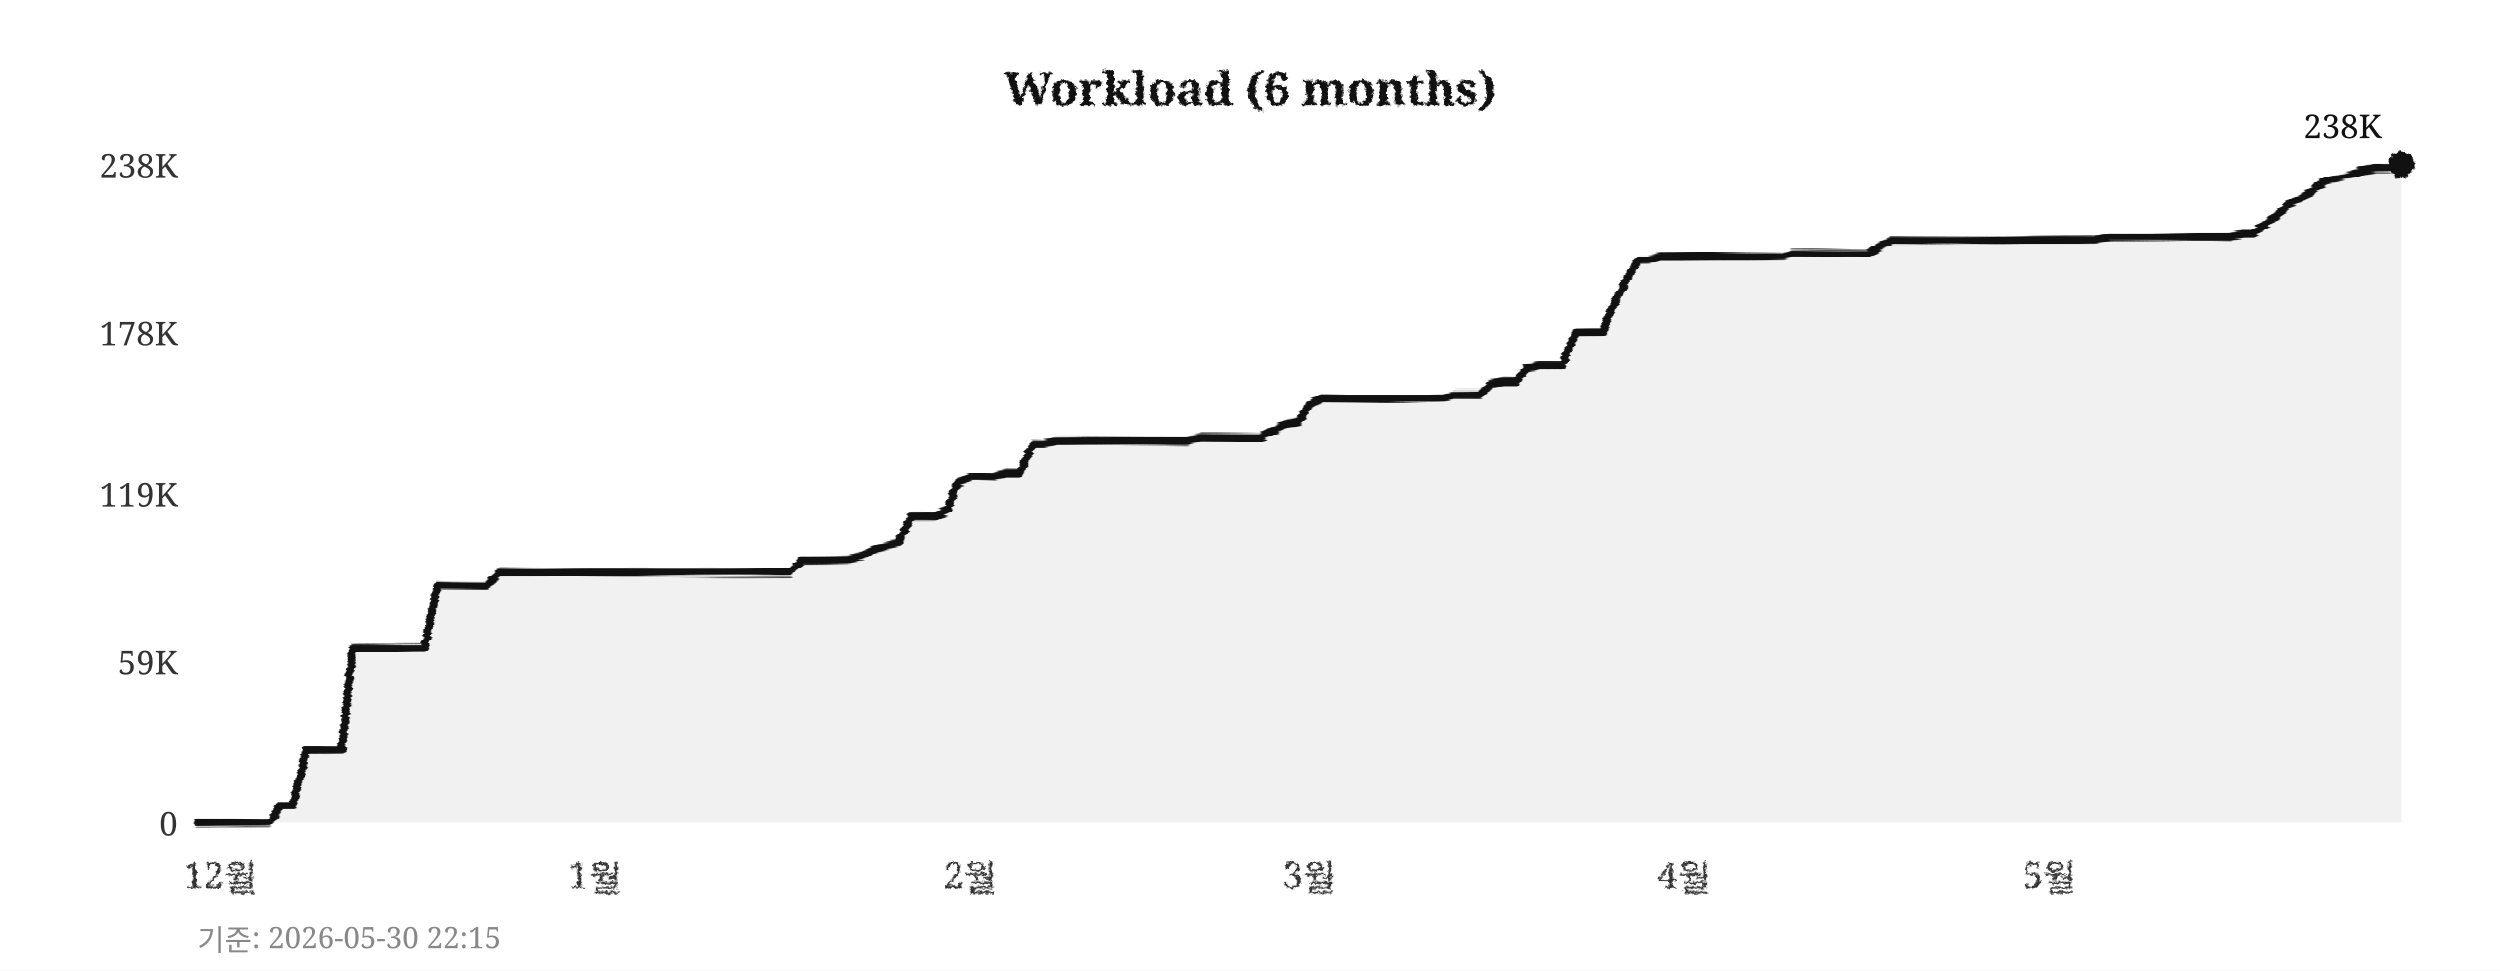
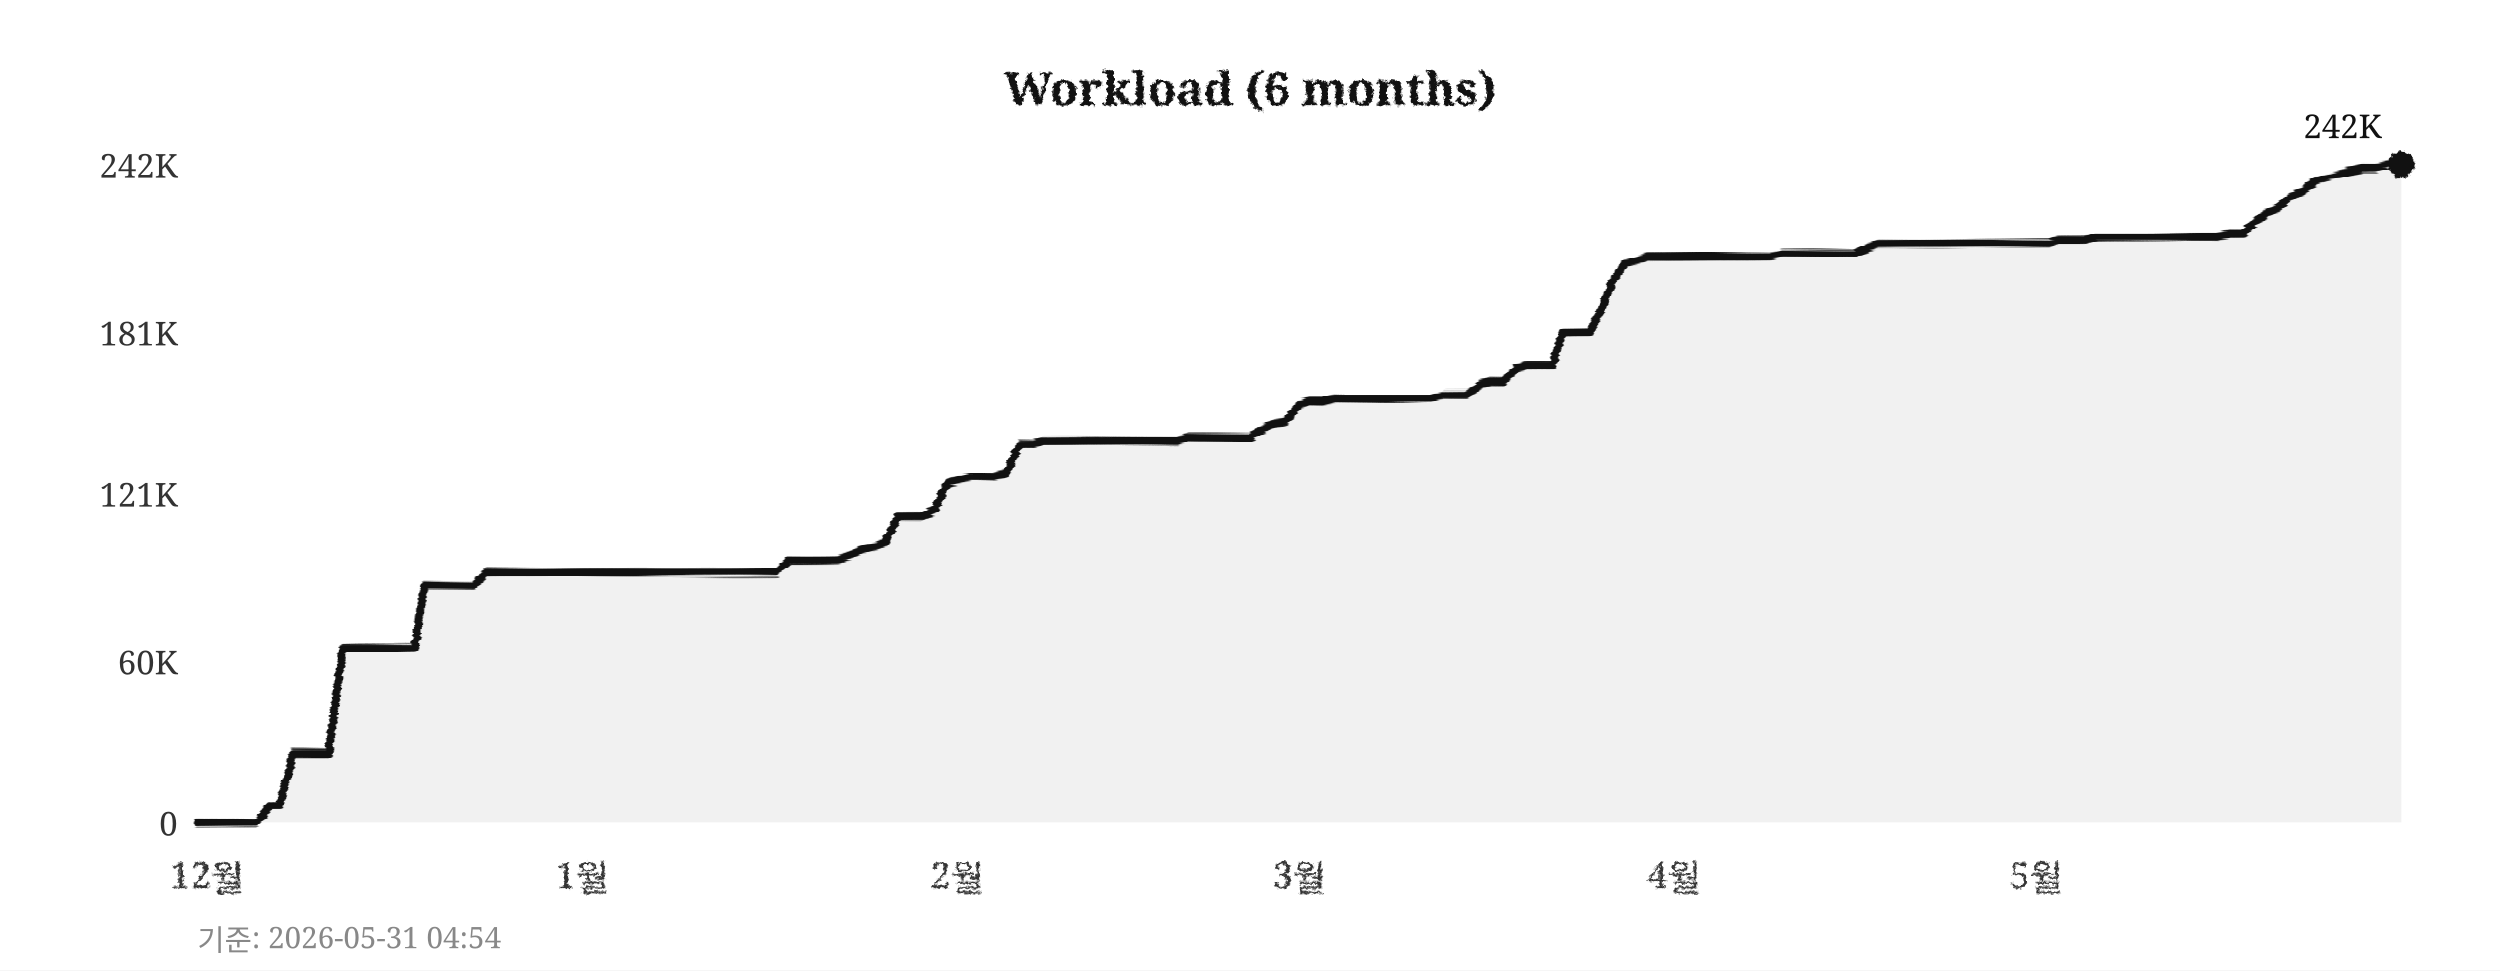
<svg xmlns="http://www.w3.org/2000/svg" width="760" height="295">
  <defs>
    <filter id="pencil" x="-5%" y="-5%" width="110%" height="110%">
      <feTurbulence type="fractalNoise" baseFrequency="0.9" numOctaves="4" seed="5" result="noise" />
      <feDisplacementMap in="SourceGraphic" in2="noise" scale="1.6" xChannelSelector="R" yChannelSelector="G" />
    </filter>
    <filter id="pline" x="-2%" y="-30%" width="104%" height="160%">
      <feTurbulence type="fractalNoise" baseFrequency="0.015 0.9" numOctaves="3" seed="11" result="noise" />
      <feDisplacementMap in="SourceGraphic" in2="noise" scale="1.8" xChannelSelector="R" yChannelSelector="G" />
    </filter>
    <filter id="rough" x="-5%" y="-5%" width="110%" height="110%">
      <feTurbulence type="turbulence" baseFrequency="0.05" numOctaves="2" seed="2" result="noise" />
      <feDisplacementMap in="SourceGraphic" in2="noise" scale="2" xChannelSelector="R" yChannelSelector="G" />
    </filter>
  </defs>
  <rect width="760" height="295" fill="#ffffff" />
  <text x="380" y="32" text-anchor="middle" font-size="14" font-weight="bold" font-family="Georgia,serif" fill="#111111" filter="url(#pencil)">Workload (6 months)</text>
  <line x1="60" y1="250" x2="730" y2="250" stroke="#cccccc" stroke-width="0.7" stroke-dasharray="4,5" filter="url(#rough)" />
  <text x="54" y="254" text-anchor="end" font-size="10" font-family="Georgia,serif" fill="#333333">0</text>
  <line x1="60" y1="201" x2="730" y2="201" stroke="#cccccc" stroke-width="0.7" stroke-dasharray="4,5" filter="url(#rough)" />
-   <text x="54" y="205" text-anchor="end" font-size="10" font-family="Georgia,serif" fill="#333333">59K</text>
+   <text x="54" y="205" text-anchor="end" font-size="10" font-family="Georgia,serif" fill="#333333">60K</text>
  <line x1="60" y1="150" x2="730" y2="150" stroke="#cccccc" stroke-width="0.7" stroke-dasharray="4,5" filter="url(#rough)" />
-   <text x="54" y="154" text-anchor="end" font-size="10" font-family="Georgia,serif" fill="#333333">119K</text>
+   <text x="54" y="154" text-anchor="end" font-size="10" font-family="Georgia,serif" fill="#333333">121K</text>
  <line x1="60" y1="101" x2="730" y2="101" stroke="#cccccc" stroke-width="0.7" stroke-dasharray="4,5" filter="url(#rough)" />
-   <text x="54" y="105" text-anchor="end" font-size="10" font-family="Georgia,serif" fill="#333333">178K</text>
+   <text x="54" y="105" text-anchor="end" font-size="10" font-family="Georgia,serif" fill="#333333">181K</text>
  <line x1="60" y1="50" x2="730" y2="50" stroke="#cccccc" stroke-width="0.7" stroke-dasharray="4,5" filter="url(#rough)" />
-   <text x="54" y="54" text-anchor="end" font-size="10" font-family="Georgia,serif" fill="#333333">238K</text>
-   <text x="67" y="270" text-anchor="middle" font-size="11" font-family="Georgia,serif" fill="#333333" filter="url(#pencil)">12월</text>
-   <text x="181" y="270" text-anchor="middle" font-size="11" font-family="Georgia,serif" fill="#333333" filter="url(#pencil)">1월</text>
-   <text x="295" y="270" text-anchor="middle" font-size="11" font-family="Georgia,serif" fill="#333333" filter="url(#pencil)">2월</text>
-   <text x="398" y="270" text-anchor="middle" font-size="11" font-family="Georgia,serif" fill="#333333" filter="url(#pencil)">3월</text>
-   <text x="512" y="270" text-anchor="middle" font-size="11" font-family="Georgia,serif" fill="#333333" filter="url(#pencil)">4월</text>
-   <text x="623" y="270" text-anchor="middle" font-size="11" font-family="Georgia,serif" fill="#333333" filter="url(#pencil)">5월</text>
+   <text x="54" y="54" text-anchor="end" font-size="10" font-family="Georgia,serif" fill="#333333">242K</text>
+   <text x="63" y="270" text-anchor="middle" font-size="11" font-family="Georgia,serif" fill="#333333" filter="url(#pencil)">12월</text>
+   <text x="177" y="270" text-anchor="middle" font-size="11" font-family="Georgia,serif" fill="#333333" filter="url(#pencil)">1월</text>
+   <text x="291" y="270" text-anchor="middle" font-size="11" font-family="Georgia,serif" fill="#333333" filter="url(#pencil)">2월</text>
+   <text x="395" y="270" text-anchor="middle" font-size="11" font-family="Georgia,serif" fill="#333333" filter="url(#pencil)">3월</text>
+   <text x="509" y="270" text-anchor="middle" font-size="11" font-family="Georgia,serif" fill="#333333" filter="url(#pencil)">4월</text>
+   <text x="619" y="270" text-anchor="middle" font-size="11" font-family="Georgia,serif" fill="#333333" filter="url(#pencil)">5월</text>
  <line x1="59" y1="42" x2="59" y2="256" stroke="#111111" stroke-width="2" filter="url(#pline)" />
  <line x1="52" y1="251" x2="738" y2="251" stroke="#111111" stroke-width="2" filter="url(#pline)" />
-   <polygon points="60,250 60,250 63,250 67,250 71,250 74,250 78,250 82,250 85,245 89,245 93,228 96,228 100,228 104,228 107,197 111,197 115,197 118,197 122,197 126,197 129,197 133,178 137,178 140,178 144,178 148,178 152,174 155,174 159,174 163,174 166,174 170,174 174,174 177,174 181,174 185,174 188,174 192,174 196,174 199,174 203,174 207,174 210,174 214,174 218,174 221,174 225,174 229,174 233,174 236,174 240,174 244,170 247,170 251,170 255,170 258,170 262,169 266,167 269,166 273,165 277,157 280,157 284,157 288,155 291,147 295,145 299,145 302,145 306,144 310,144 314,135 317,135 321,134 325,134 328,134 332,134 336,134 339,134 343,134 347,134 350,134 354,134 358,134 361,134 365,133 369,133 372,133 376,133 380,133 383,133 387,131 391,129 395,128 398,123 402,121 406,121 409,121 413,121 417,121 420,121 424,121 428,121 431,121 435,121 439,121 442,120 446,120 450,120 453,117 457,116 461,116 464,112 468,111 472,111 475,111 479,101 483,101 487,101 490,94 494,86 498,79 501,79 505,78 509,78 512,78 516,78 520,78 523,78 527,78 531,78 534,78 538,78 542,78 545,77 549,77 553,77 556,77 560,77 564,77 568,77 571,75 575,73 579,73 582,73 586,73 590,73 593,73 597,73 601,73 604,73 608,73 612,73 615,73 619,73 623,73 626,73 630,73 634,73 637,73 641,72 645,72 649,72 652,72 656,72 660,72 663,72 667,72 671,72 674,72 678,72 682,71 685,71 689,68 693,65 696,62 700,60 704,57 707,55 711,54 715,53 718,52 722,51 726,51 730,50 730,250" fill="#e8e8e8" opacity="0.6" />
-   <polyline points="60,250 63,250 67,250 71,250 74,250 78,250 82,250 85,245 89,245 93,228 96,228 100,228 104,228 107,197 111,197 115,197 118,197 122,197 126,197 129,197 133,178 137,178 140,178 144,178 148,178 152,174 155,174 159,174 163,174 166,174 170,174 174,174 177,174 181,174 185,174 188,174 192,174 196,174 199,174 203,174 207,174 210,174 214,174 218,174 221,174 225,174 229,174 233,174 236,174 240,174 244,170 247,170 251,170 255,170 258,170 262,169 266,167 269,166 273,165 277,157 280,157 284,157 288,155 291,147 295,145 299,145 302,145 306,144 310,144 314,135 317,135 321,134 325,134 328,134 332,134 336,134 339,134 343,134 347,134 350,134 354,134 358,134 361,134 365,133 369,133 372,133 376,133 380,133 383,133 387,131 391,129 395,128 398,123 402,121 406,121 409,121 413,121 417,121 420,121 424,121 428,121 431,121 435,121 439,121 442,120 446,120 450,120 453,117 457,116 461,116 464,112 468,111 472,111 475,111 479,101 483,101 487,101 490,94 494,86 498,79 501,79 505,78 509,78 512,78 516,78 520,78 523,78 527,78 531,78 534,78 538,78 542,78 545,77 549,77 553,77 556,77 560,77 564,77 568,77 571,75 575,73 579,73 582,73 586,73 590,73 593,73 597,73 601,73 604,73 608,73 612,73 615,73 619,73 623,73 626,73 630,73 634,73 637,73 641,72 645,72 649,72 652,72 656,72 660,72 663,72 667,72 671,72 674,72 678,72 682,71 685,71 689,68 693,65 696,62 700,60 704,57 707,55 711,54 715,53 718,52 722,51 726,51 730,50" fill="none" stroke="#111111" stroke-width="2.4" stroke-linejoin="round" stroke-linecap="round" filter="url(#pline)" />
+   <polygon points="60,250 60,250 63,250 67,250 71,250 74,250 78,250 82,245 85,245 89,229 93,229 96,229 100,229 104,197 107,197 111,197 115,197 118,197 122,197 126,197 129,178 133,178 137,178 140,178 144,178 148,174 152,174 155,174 159,174 163,174 166,174 170,174 174,174 177,174 181,174 185,174 188,174 192,174 196,174 199,174 203,174 207,174 210,174 214,174 218,174 221,174 225,174 229,174 233,174 236,174 240,170 244,170 247,170 251,170 255,170 258,169 262,167 266,166 269,165 273,157 277,157 280,157 284,155 288,147 291,146 295,145 299,145 302,145 306,144 310,135 314,135 317,134 321,134 325,134 328,134 332,134 336,134 339,134 343,134 347,134 350,134 354,134 358,134 361,133 365,133 369,133 372,133 376,133 380,133 383,131 387,129 391,128 395,123 398,122 402,122 406,121 409,121 413,121 417,121 420,121 424,121 428,121 431,121 435,121 439,120 442,120 446,120 450,117 453,116 457,116 461,112 464,111 468,111 472,111 475,101 479,101 483,101 487,94 490,86 494,80 498,79 501,78 505,78 509,78 512,78 516,78 520,78 523,78 527,78 531,78 534,78 538,78 542,77 545,77 549,77 553,77 556,77 560,77 564,77 568,75 571,74 575,74 579,74 582,74 586,74 590,74 593,74 597,74 601,74 604,74 608,74 612,74 615,74 619,74 623,74 626,73 630,73 634,73 637,72 641,72 645,72 649,72 652,72 656,72 660,72 663,72 667,72 671,72 674,72 678,71 682,71 685,68 689,65 693,63 696,60 700,58 704,55 707,54 711,53 715,52 718,51 722,51 726,50 730,50 730,250" fill="#e8e8e8" opacity="0.6" />
+   <polyline points="60,250 63,250 67,250 71,250 74,250 78,250 82,245 85,245 89,229 93,229 96,229 100,229 104,197 107,197 111,197 115,197 118,197 122,197 126,197 129,178 133,178 137,178 140,178 144,178 148,174 152,174 155,174 159,174 163,174 166,174 170,174 174,174 177,174 181,174 185,174 188,174 192,174 196,174 199,174 203,174 207,174 210,174 214,174 218,174 221,174 225,174 229,174 233,174 236,174 240,170 244,170 247,170 251,170 255,170 258,169 262,167 266,166 269,165 273,157 277,157 280,157 284,155 288,147 291,146 295,145 299,145 302,145 306,144 310,135 314,135 317,134 321,134 325,134 328,134 332,134 336,134 339,134 343,134 347,134 350,134 354,134 358,134 361,133 365,133 369,133 372,133 376,133 380,133 383,131 387,129 391,128 395,123 398,122 402,122 406,121 409,121 413,121 417,121 420,121 424,121 428,121 431,121 435,121 439,120 442,120 446,120 450,117 453,116 457,116 461,112 464,111 468,111 472,111 475,101 479,101 483,101 487,94 490,86 494,80 498,79 501,78 505,78 509,78 512,78 516,78 520,78 523,78 527,78 531,78 534,78 538,78 542,77 545,77 549,77 553,77 556,77 560,77 564,77 568,75 571,74 575,74 579,74 582,74 586,74 590,74 593,74 597,74 601,74 604,74 608,74 612,74 615,74 619,74 623,74 626,73 630,73 634,73 637,72 641,72 645,72 649,72 652,72 656,72 660,72 663,72 667,72 671,72 674,72 678,71 682,71 685,68 689,65 693,63 696,60 700,58 704,55 707,54 711,53 715,52 718,51 722,51 726,50 730,50" fill="none" stroke="#111111" stroke-width="2.4" stroke-linejoin="round" stroke-linecap="round" filter="url(#pline)" />
  <circle cx="730" cy="50" r="4" fill="#111111" filter="url(#pencil)" />
-   <text x="724" y="42" text-anchor="end" font-size="10" font-family="Georgia,serif" fill="#111111">238K</text>
-   <text x="60" y="289" font-size="9" font-family="Georgia,serif" fill="#888888">기준: 2026-05-30 22:15</text>
+   <text x="724" y="42" text-anchor="end" font-size="10" font-family="Georgia,serif" fill="#111111">242K</text>
+   <text x="60" y="289" font-size="9" font-family="Georgia,serif" fill="#888888">기준: 2026-05-31 04:54</text>
</svg>
